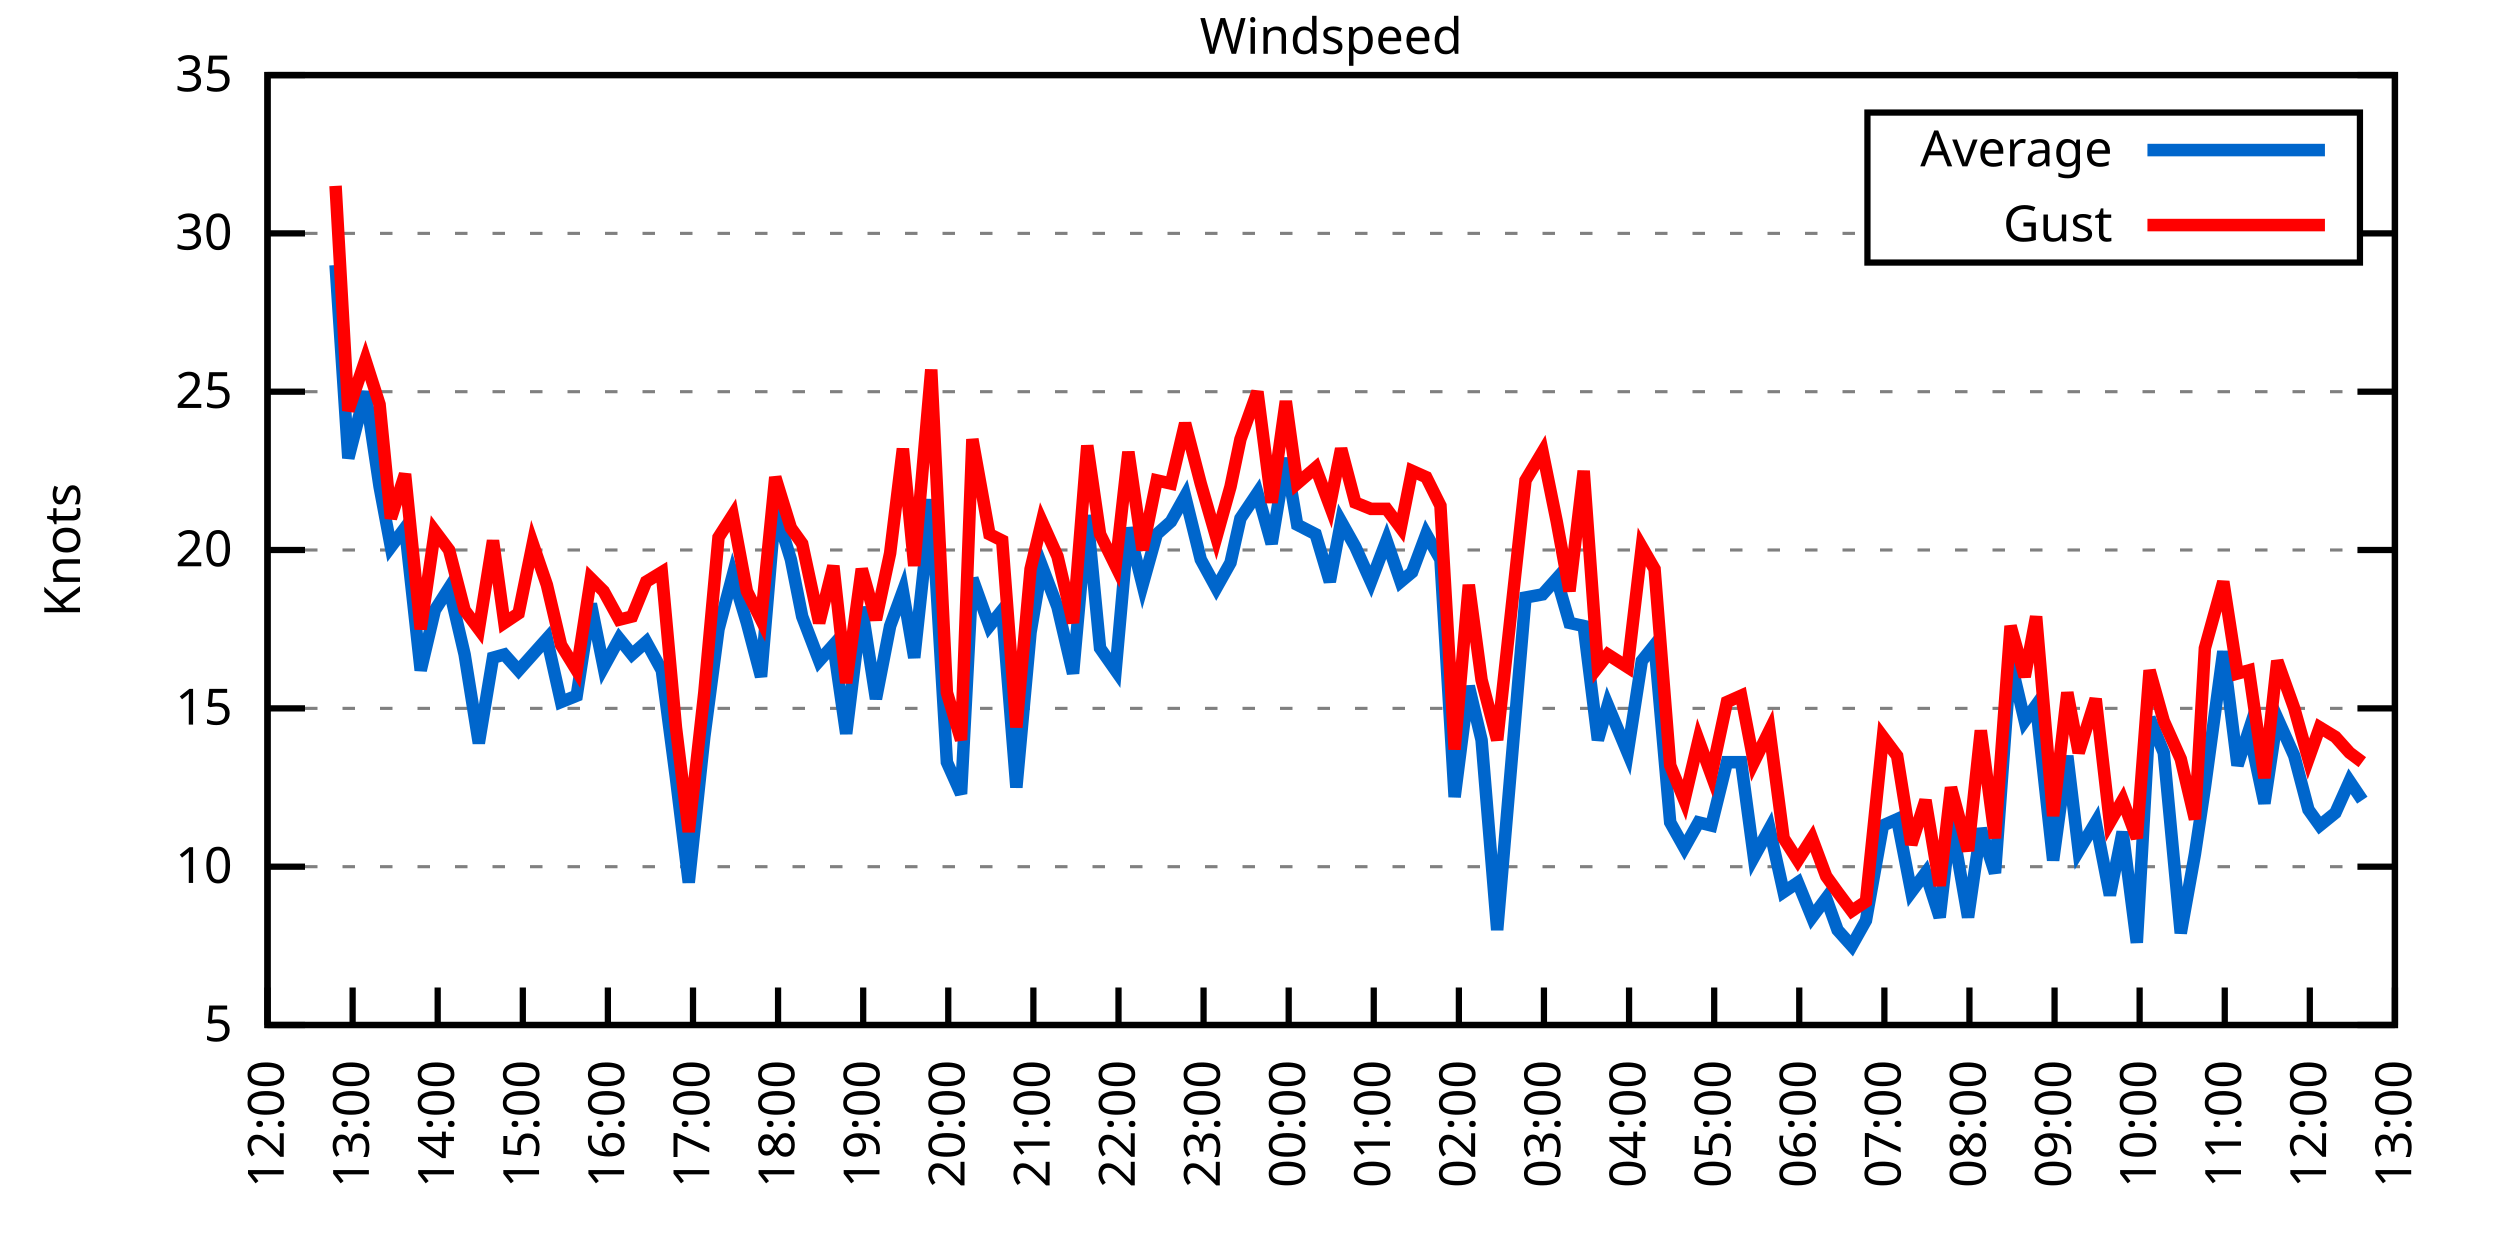
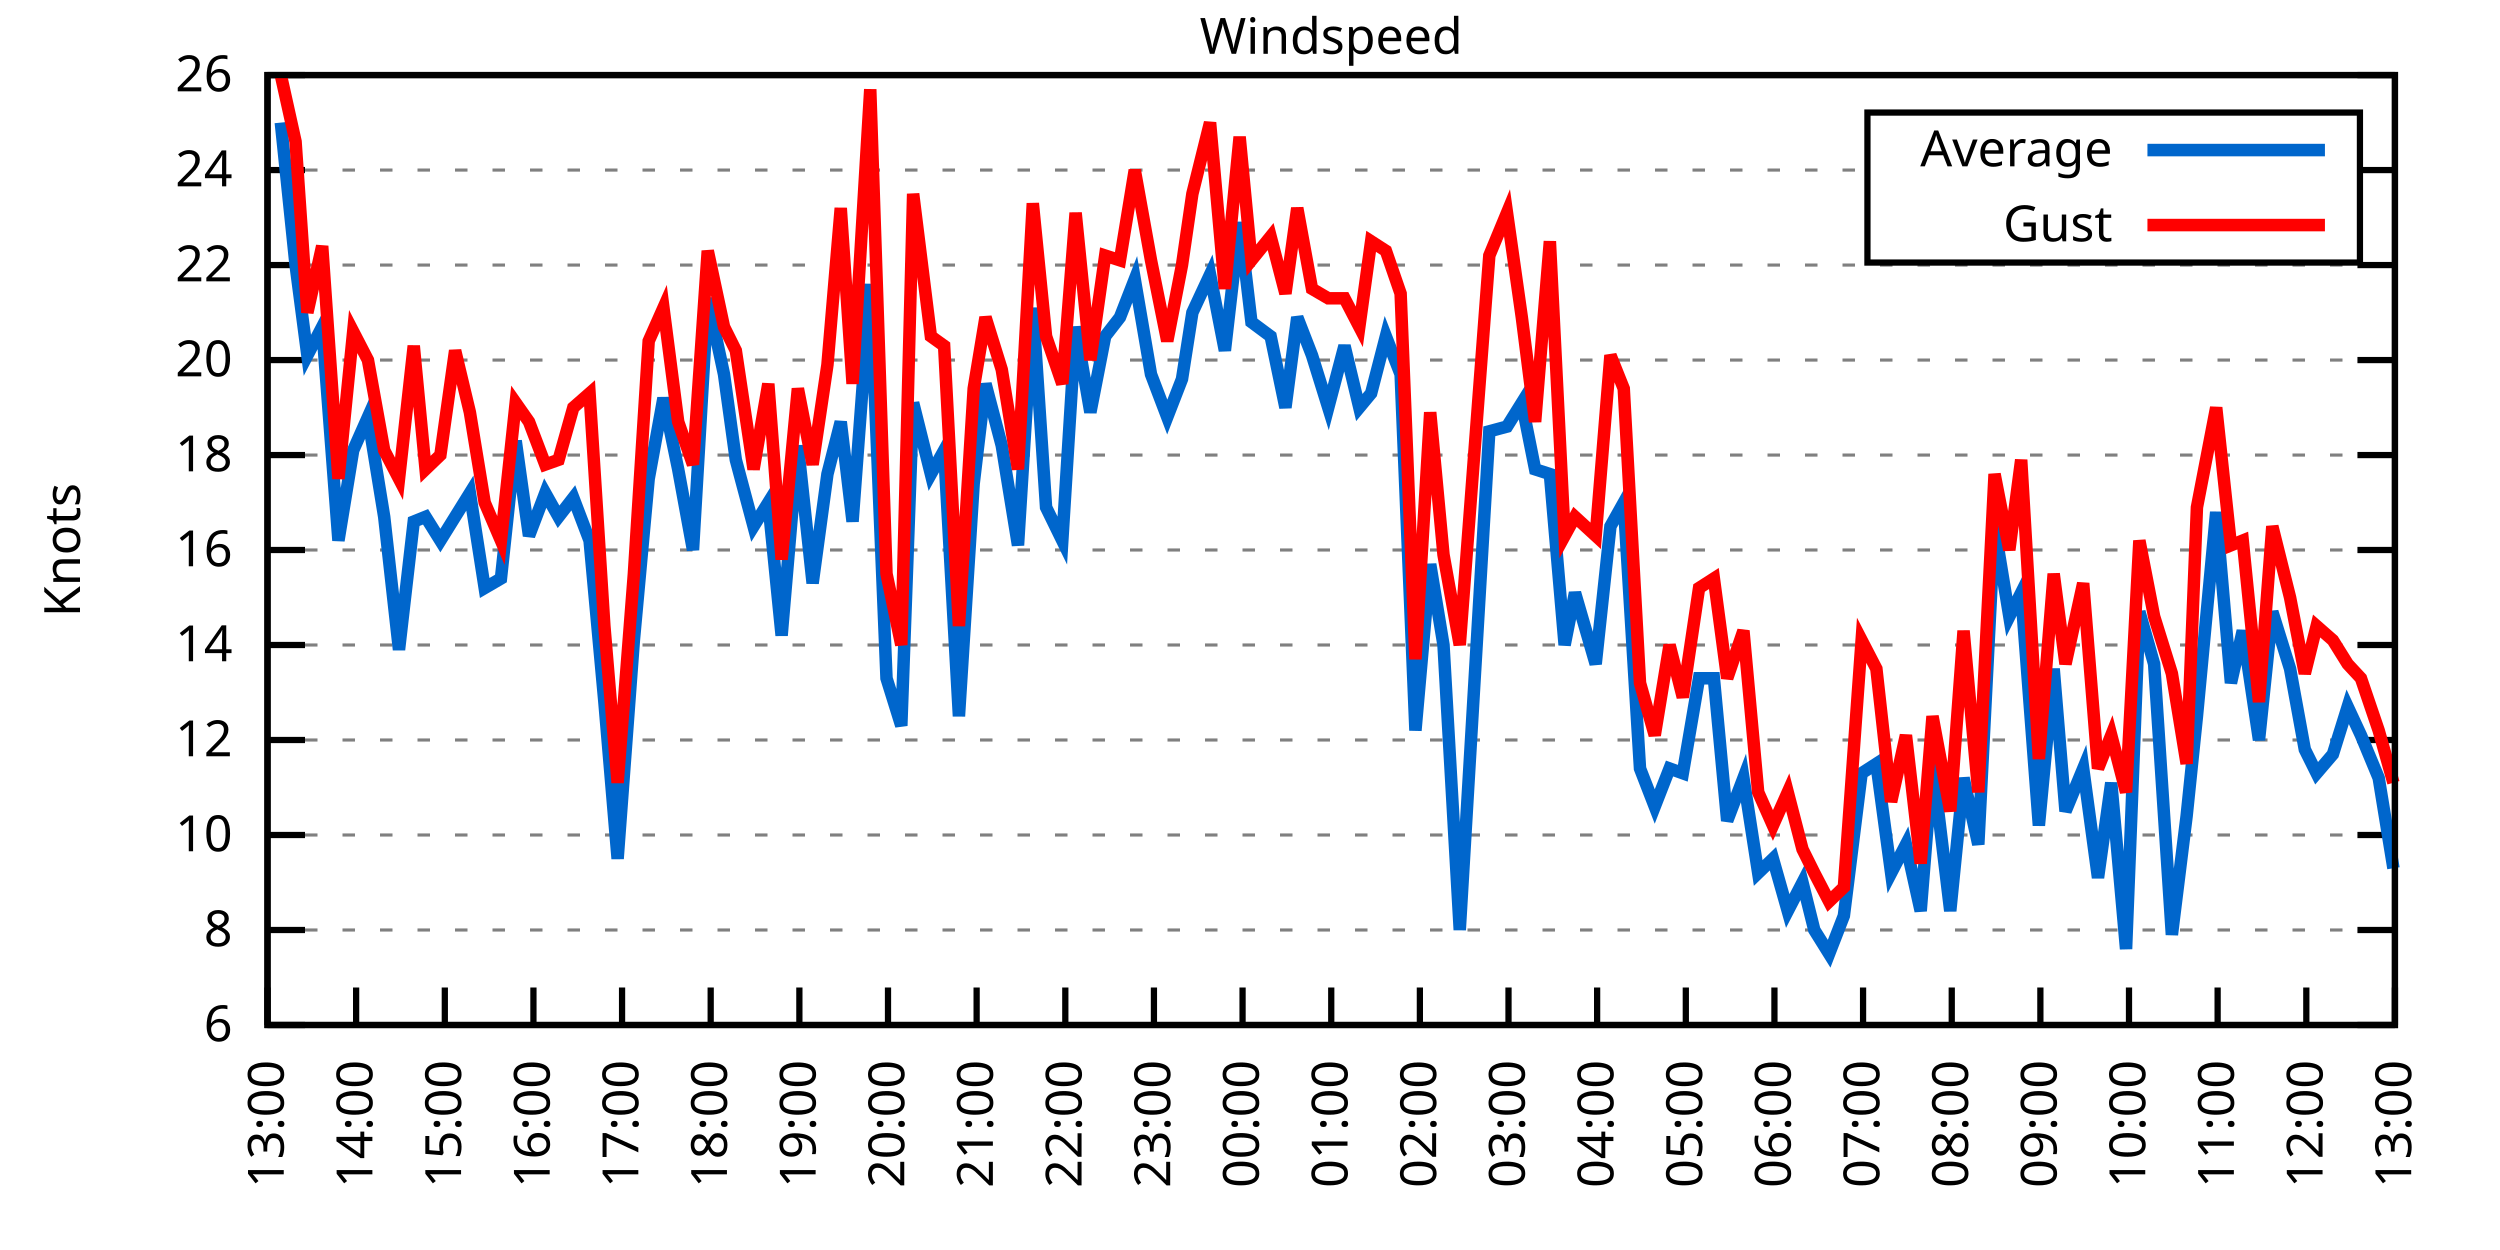
<svg xmlns="http://www.w3.org/2000/svg" xmlns:xlink="http://www.w3.org/1999/xlink" width="400" height="200" viewBox="0 0 400 200">
  <g id="gnuplot_canvas">
    <rect x="0" y="0" width="400" height="200" fill="none" />
    <defs>
      <circle id="gpDot" r="0.5" stroke-width="0.5" stroke="currentColor" />
      <path id="gpPt0" stroke-width="0.333" stroke="currentColor" d="M-1,0 h2 M0,-1 v2" />
      <path id="gpPt1" stroke-width="0.333" stroke="currentColor" d="M-1,-1 L1,1 M1,-1 L-1,1" />
      <path id="gpPt2" stroke-width="0.333" stroke="currentColor" d="M-1,0 L1,0 M0,-1 L0,1 M-1,-1 L1,1 M-1,1 L1,-1" />
      <rect id="gpPt3" stroke-width="0.333" stroke="currentColor" x="-1" y="-1" width="2" height="2" />
      <rect id="gpPt4" stroke-width="0.333" stroke="currentColor" fill="currentColor" x="-1" y="-1" width="2" height="2" />
      <circle id="gpPt5" stroke-width="0.333" stroke="currentColor" cx="0" cy="0" r="1" />
      <use xlink:href="#gpPt5" id="gpPt6" fill="currentColor" stroke="none" />
      <path id="gpPt7" stroke-width="0.333" stroke="currentColor" d="M0,-1.33 L-1.33,0.67 L1.33,0.67 z" />
      <use xlink:href="#gpPt7" id="gpPt8" fill="currentColor" stroke="none" />
      <use xlink:href="#gpPt7" id="gpPt9" stroke="currentColor" transform="rotate(180)" />
      <use xlink:href="#gpPt9" id="gpPt10" fill="currentColor" stroke="none" />
      <use xlink:href="#gpPt3" id="gpPt11" stroke="currentColor" transform="rotate(45)" />
      <use xlink:href="#gpPt11" id="gpPt12" fill="currentColor" stroke="none" />
      <path id="gpPt13" stroke-width="0.333" stroke="currentColor" d="M0,1.330 L1.265,0.411 L0.782,-1.067 L-0.782,-1.076 L-1.265,0.411 z" />
      <use xlink:href="#gpPt13" id="gpPt14" fill="currentColor" stroke="none" />
      <filter id="textbox" filterUnits="objectBoundingBox" x="0" y="0" height="1" width="1">
        <feFlood flood-color="white" flood-opacity="1" result="bgnd" />
        <feComposite in="SourceGraphic" in2="bgnd" operator="atop" />
      </filter>
      <filter id="greybox" filterUnits="objectBoundingBox" x="0" y="0" height="1" width="1">
        <feFlood flood-color="lightgrey" flood-opacity="1" result="grey" />
        <feComposite in="SourceGraphic" in2="grey" operator="atop" />
      </filter>
    </defs>
    <g fill="none" color="white" stroke="currentColor" stroke-width="1.00" stroke-linecap="butt" stroke-linejoin="miter">
</g>
    <g fill="none" color="black" stroke="currentColor" stroke-width="1.00" stroke-linecap="butt" stroke-linejoin="miter">
      <g stroke="none" shape-rendering="crispEdges">
        <polygon fill="rgb(255, 255, 255)" points="42.80,164.00 383.18,164.00 383.18,12.02 42.80,12.02 " />
      </g>
    </g>
    <g fill="none" color="black" stroke="currentColor" stroke-width="1.00" stroke-linecap="butt" stroke-linejoin="miter">
</g>
    <g fill="none" color="black" stroke="black" stroke-width="0.50" stroke-linecap="butt" stroke-linejoin="miter">
</g>
    <g fill="none" color="gray" stroke="currentColor" stroke-width="0.50" stroke-linecap="butt" stroke-linejoin="miter">
      <path stroke="gray" stroke-dasharray="2,4" class="gridline" d="M42.80,164.00 L383.19,164.00  " />
    </g>
    <g fill="none" color="gray" stroke="gray" stroke-width="1.00" stroke-linecap="butt" stroke-linejoin="miter">
</g>
    <g fill="none" color="black" stroke="currentColor" stroke-width="1.00" stroke-linecap="butt" stroke-linejoin="miter">
      <path stroke="black" d="M42.80,164.00 L48.80,164.00 M383.19,164.00 L377.19,164.00  " />
      <g transform="translate(37.20,166.60)" stroke="none" fill="black" font-family="Sans" font-size="8.00" text-anchor="end">
        <text>
-           <tspan font-family="Sans"> 5</tspan>
-         </text>
-       </g>
-     </g>
-     <g fill="none" color="black" stroke="currentColor" stroke-width="1.00" stroke-linecap="butt" stroke-linejoin="miter">
- </g>
-     <g fill="none" color="black" stroke="black" stroke-width="0.50" stroke-linecap="butt" stroke-linejoin="miter">
- </g>
-     <g fill="none" color="gray" stroke="currentColor" stroke-width="0.50" stroke-linecap="butt" stroke-linejoin="miter">
-       <path stroke="gray" stroke-dasharray="2,4" class="gridline" d="M42.80,138.67 L383.19,138.67  " />
-     </g>
-     <g fill="none" color="gray" stroke="gray" stroke-width="1.00" stroke-linecap="butt" stroke-linejoin="miter">
- </g>
-     <g fill="none" color="black" stroke="currentColor" stroke-width="1.00" stroke-linecap="butt" stroke-linejoin="miter">
-       <path stroke="black" d="M42.80,138.67 L48.80,138.67 M383.19,138.67 L377.19,138.67  " />
-       <g transform="translate(37.20,141.27)" stroke="none" fill="black" font-family="Sans" font-size="8.00" text-anchor="end">
+           <tspan font-family="Sans"> 6</tspan>
+         </text>
+       </g>
+     </g>
+     <g fill="none" color="black" stroke="currentColor" stroke-width="1.00" stroke-linecap="butt" stroke-linejoin="miter">
+ </g>
+     <g fill="none" color="black" stroke="black" stroke-width="0.50" stroke-linecap="butt" stroke-linejoin="miter">
+ </g>
+     <g fill="none" color="gray" stroke="currentColor" stroke-width="0.50" stroke-linecap="butt" stroke-linejoin="miter">
+       <path stroke="gray" stroke-dasharray="2,4" class="gridline" d="M42.80,148.80 L383.19,148.80  " />
+     </g>
+     <g fill="none" color="gray" stroke="gray" stroke-width="1.00" stroke-linecap="butt" stroke-linejoin="miter">
+ </g>
+     <g fill="none" color="black" stroke="currentColor" stroke-width="1.00" stroke-linecap="butt" stroke-linejoin="miter">
+       <path stroke="black" d="M42.80,148.80 L48.80,148.80 M383.19,148.80 L377.19,148.80  " />
+       <g transform="translate(37.20,151.40)" stroke="none" fill="black" font-family="Sans" font-size="8.00" text-anchor="end">
+         <text>
+           <tspan font-family="Sans"> 8</tspan>
+         </text>
+       </g>
+     </g>
+     <g fill="none" color="black" stroke="currentColor" stroke-width="1.00" stroke-linecap="butt" stroke-linejoin="miter">
+ </g>
+     <g fill="none" color="black" stroke="black" stroke-width="0.50" stroke-linecap="butt" stroke-linejoin="miter">
+ </g>
+     <g fill="none" color="gray" stroke="currentColor" stroke-width="0.50" stroke-linecap="butt" stroke-linejoin="miter">
+       <path stroke="gray" stroke-dasharray="2,4" class="gridline" d="M42.80,133.60 L383.19,133.60  " />
+     </g>
+     <g fill="none" color="gray" stroke="gray" stroke-width="1.00" stroke-linecap="butt" stroke-linejoin="miter">
+ </g>
+     <g fill="none" color="black" stroke="currentColor" stroke-width="1.00" stroke-linecap="butt" stroke-linejoin="miter">
+       <path stroke="black" d="M42.80,133.60 L48.80,133.60 M383.19,133.60 L377.19,133.60  " />
+       <g transform="translate(37.20,136.20)" stroke="none" fill="black" font-family="Sans" font-size="8.00" text-anchor="end">
        <text>
          <tspan font-family="Sans"> 10</tspan>
        </text>
      </g>
    </g>
    <g fill="none" color="black" stroke="currentColor" stroke-width="1.00" stroke-linecap="butt" stroke-linejoin="miter">
</g>
    <g fill="none" color="black" stroke="black" stroke-width="0.50" stroke-linecap="butt" stroke-linejoin="miter">
</g>
    <g fill="none" color="gray" stroke="currentColor" stroke-width="0.50" stroke-linecap="butt" stroke-linejoin="miter">
-       <path stroke="gray" stroke-dasharray="2,4" class="gridline" d="M42.80,113.34 L383.19,113.34  " />
-     </g>
-     <g fill="none" color="gray" stroke="gray" stroke-width="1.00" stroke-linecap="butt" stroke-linejoin="miter">
- </g>
-     <g fill="none" color="black" stroke="currentColor" stroke-width="1.00" stroke-linecap="butt" stroke-linejoin="miter">
-       <path stroke="black" d="M42.80,113.34 L48.80,113.34 M383.19,113.34 L377.19,113.34  " />
-       <g transform="translate(37.20,115.94)" stroke="none" fill="black" font-family="Sans" font-size="8.00" text-anchor="end">
-         <text>
-           <tspan font-family="Sans"> 15</tspan>
+       <path stroke="gray" stroke-dasharray="2,4" class="gridline" d="M42.80,118.40 L383.19,118.40  " />
+     </g>
+     <g fill="none" color="gray" stroke="gray" stroke-width="1.00" stroke-linecap="butt" stroke-linejoin="miter">
+ </g>
+     <g fill="none" color="black" stroke="currentColor" stroke-width="1.00" stroke-linecap="butt" stroke-linejoin="miter">
+       <path stroke="black" d="M42.80,118.40 L48.80,118.40 M383.19,118.40 L377.19,118.40  " />
+       <g transform="translate(37.20,121.00)" stroke="none" fill="black" font-family="Sans" font-size="8.00" text-anchor="end">
+         <text>
+           <tspan font-family="Sans"> 12</tspan>
+         </text>
+       </g>
+     </g>
+     <g fill="none" color="black" stroke="currentColor" stroke-width="1.00" stroke-linecap="butt" stroke-linejoin="miter">
+ </g>
+     <g fill="none" color="black" stroke="black" stroke-width="0.50" stroke-linecap="butt" stroke-linejoin="miter">
+ </g>
+     <g fill="none" color="gray" stroke="currentColor" stroke-width="0.50" stroke-linecap="butt" stroke-linejoin="miter">
+       <path stroke="gray" stroke-dasharray="2,4" class="gridline" d="M42.80,103.20 L383.19,103.20  " />
+     </g>
+     <g fill="none" color="gray" stroke="gray" stroke-width="1.00" stroke-linecap="butt" stroke-linejoin="miter">
+ </g>
+     <g fill="none" color="black" stroke="currentColor" stroke-width="1.00" stroke-linecap="butt" stroke-linejoin="miter">
+       <path stroke="black" d="M42.80,103.20 L48.80,103.20 M383.19,103.20 L377.19,103.20  " />
+       <g transform="translate(37.20,105.80)" stroke="none" fill="black" font-family="Sans" font-size="8.00" text-anchor="end">
+         <text>
+           <tspan font-family="Sans"> 14</tspan>
        </text>
      </g>
    </g>
    <g fill="none" color="black" stroke="currentColor" stroke-width="1.00" stroke-linecap="butt" stroke-linejoin="miter">
</g>
    <g fill="none" color="black" stroke="black" stroke-width="0.50" stroke-linecap="butt" stroke-linejoin="miter">
</g>
    <g fill="none" color="gray" stroke="currentColor" stroke-width="0.50" stroke-linecap="butt" stroke-linejoin="miter">
      <path stroke="gray" stroke-dasharray="2,4" class="gridline" d="M42.80,88.00 L383.19,88.00  " />
    </g>
    <g fill="none" color="gray" stroke="gray" stroke-width="1.00" stroke-linecap="butt" stroke-linejoin="miter">
</g>
    <g fill="none" color="black" stroke="currentColor" stroke-width="1.00" stroke-linecap="butt" stroke-linejoin="miter">
      <path stroke="black" d="M42.80,88.00 L48.80,88.00 M383.19,88.00 L377.19,88.00  " />
      <g transform="translate(37.20,90.60)" stroke="none" fill="black" font-family="Sans" font-size="8.00" text-anchor="end">
        <text>
+           <tspan font-family="Sans"> 16</tspan>
+         </text>
+       </g>
+     </g>
+     <g fill="none" color="black" stroke="currentColor" stroke-width="1.00" stroke-linecap="butt" stroke-linejoin="miter">
+ </g>
+     <g fill="none" color="black" stroke="black" stroke-width="0.50" stroke-linecap="butt" stroke-linejoin="miter">
+ </g>
+     <g fill="none" color="gray" stroke="currentColor" stroke-width="0.50" stroke-linecap="butt" stroke-linejoin="miter">
+       <path stroke="gray" stroke-dasharray="2,4" class="gridline" d="M42.80,72.81 L383.19,72.81  " />
+     </g>
+     <g fill="none" color="gray" stroke="gray" stroke-width="1.00" stroke-linecap="butt" stroke-linejoin="miter">
+ </g>
+     <g fill="none" color="black" stroke="currentColor" stroke-width="1.00" stroke-linecap="butt" stroke-linejoin="miter">
+       <path stroke="black" d="M42.80,72.81 L48.80,72.81 M383.19,72.81 L377.19,72.81  " />
+       <g transform="translate(37.20,75.41)" stroke="none" fill="black" font-family="Sans" font-size="8.00" text-anchor="end">
+         <text>
+           <tspan font-family="Sans"> 18</tspan>
+         </text>
+       </g>
+     </g>
+     <g fill="none" color="black" stroke="currentColor" stroke-width="1.00" stroke-linecap="butt" stroke-linejoin="miter">
+ </g>
+     <g fill="none" color="black" stroke="black" stroke-width="0.50" stroke-linecap="butt" stroke-linejoin="miter">
+ </g>
+     <g fill="none" color="gray" stroke="currentColor" stroke-width="0.50" stroke-linecap="butt" stroke-linejoin="miter">
+       <path stroke="gray" stroke-dasharray="2,4" class="gridline" d="M42.80,57.61 L383.19,57.61  " />
+     </g>
+     <g fill="none" color="gray" stroke="gray" stroke-width="1.00" stroke-linecap="butt" stroke-linejoin="miter">
+ </g>
+     <g fill="none" color="black" stroke="currentColor" stroke-width="1.00" stroke-linecap="butt" stroke-linejoin="miter">
+       <path stroke="black" d="M42.80,57.61 L48.80,57.61 M383.19,57.61 L377.19,57.61  " />
+       <g transform="translate(37.20,60.21)" stroke="none" fill="black" font-family="Sans" font-size="8.00" text-anchor="end">
+         <text>
          <tspan font-family="Sans"> 20</tspan>
        </text>
      </g>
    </g>
    <g fill="none" color="black" stroke="currentColor" stroke-width="1.00" stroke-linecap="butt" stroke-linejoin="miter">
</g>
    <g fill="none" color="black" stroke="black" stroke-width="0.50" stroke-linecap="butt" stroke-linejoin="miter">
</g>
    <g fill="none" color="gray" stroke="currentColor" stroke-width="0.50" stroke-linecap="butt" stroke-linejoin="miter">
-       <path stroke="gray" stroke-dasharray="2,4" class="gridline" d="M42.80,62.67 L383.19,62.67  " />
-     </g>
-     <g fill="none" color="gray" stroke="gray" stroke-width="1.00" stroke-linecap="butt" stroke-linejoin="miter">
- </g>
-     <g fill="none" color="black" stroke="currentColor" stroke-width="1.00" stroke-linecap="butt" stroke-linejoin="miter">
-       <path stroke="black" d="M42.80,62.67 L48.80,62.67 M383.19,62.67 L377.19,62.67  " />
-       <g transform="translate(37.20,65.27)" stroke="none" fill="black" font-family="Sans" font-size="8.00" text-anchor="end">
-         <text>
-           <tspan font-family="Sans"> 25</tspan>
-         </text>
-       </g>
-     </g>
-     <g fill="none" color="black" stroke="currentColor" stroke-width="1.00" stroke-linecap="butt" stroke-linejoin="miter">
- </g>
-     <g fill="none" color="black" stroke="black" stroke-width="0.50" stroke-linecap="butt" stroke-linejoin="miter">
- </g>
-     <g fill="none" color="gray" stroke="currentColor" stroke-width="0.50" stroke-linecap="butt" stroke-linejoin="miter">
-       <path stroke="gray" stroke-dasharray="2,4" class="gridline" d="M42.80,37.34 L298.79,37.34 M377.59,37.34 L383.19,37.34  " />
-     </g>
-     <g fill="none" color="gray" stroke="gray" stroke-width="1.00" stroke-linecap="butt" stroke-linejoin="miter">
- </g>
-     <g fill="none" color="black" stroke="currentColor" stroke-width="1.00" stroke-linecap="butt" stroke-linejoin="miter">
-       <path stroke="black" d="M42.80,37.34 L48.80,37.34 M383.19,37.34 L377.19,37.34  " />
-       <g transform="translate(37.20,39.94)" stroke="none" fill="black" font-family="Sans" font-size="8.00" text-anchor="end">
-         <text>
-           <tspan font-family="Sans"> 30</tspan>
+       <path stroke="gray" stroke-dasharray="2,4" class="gridline" d="M42.80,42.41 L383.19,42.41  " />
+     </g>
+     <g fill="none" color="gray" stroke="gray" stroke-width="1.00" stroke-linecap="butt" stroke-linejoin="miter">
+ </g>
+     <g fill="none" color="black" stroke="currentColor" stroke-width="1.00" stroke-linecap="butt" stroke-linejoin="miter">
+       <path stroke="black" d="M42.80,42.41 L48.80,42.41 M383.19,42.41 L377.19,42.41  " />
+       <g transform="translate(37.20,45.01)" stroke="none" fill="black" font-family="Sans" font-size="8.00" text-anchor="end">
+         <text>
+           <tspan font-family="Sans"> 22</tspan>
+         </text>
+       </g>
+     </g>
+     <g fill="none" color="black" stroke="currentColor" stroke-width="1.00" stroke-linecap="butt" stroke-linejoin="miter">
+ </g>
+     <g fill="none" color="black" stroke="black" stroke-width="0.50" stroke-linecap="butt" stroke-linejoin="miter">
+ </g>
+     <g fill="none" color="gray" stroke="currentColor" stroke-width="0.50" stroke-linecap="butt" stroke-linejoin="miter">
+       <path stroke="gray" stroke-dasharray="2,4" class="gridline" d="M42.80,27.21 L298.79,27.21 M377.59,27.21 L383.19,27.21  " />
+     </g>
+     <g fill="none" color="gray" stroke="gray" stroke-width="1.00" stroke-linecap="butt" stroke-linejoin="miter">
+ </g>
+     <g fill="none" color="black" stroke="currentColor" stroke-width="1.00" stroke-linecap="butt" stroke-linejoin="miter">
+       <path stroke="black" d="M42.80,27.21 L48.80,27.21 M383.19,27.21 L377.19,27.21  " />
+       <g transform="translate(37.20,29.81)" stroke="none" fill="black" font-family="Sans" font-size="8.00" text-anchor="end">
+         <text>
+           <tspan font-family="Sans"> 24</tspan>
        </text>
      </g>
    </g>
    <g fill="none" color="black" stroke="currentColor" stroke-width="1.00" stroke-linecap="butt" stroke-linejoin="miter">
</g>
    <g fill="none" color="black" stroke="black" stroke-width="0.50" stroke-linecap="butt" stroke-linejoin="miter">
</g>
    <g fill="none" color="gray" stroke="currentColor" stroke-width="0.50" stroke-linecap="butt" stroke-linejoin="miter">
      <path stroke="gray" stroke-dasharray="2,4" class="gridline" d="M42.80,12.01 L383.19,12.01  " />
    </g>
    <g fill="none" color="gray" stroke="gray" stroke-width="1.00" stroke-linecap="butt" stroke-linejoin="miter">
</g>
    <g fill="none" color="black" stroke="currentColor" stroke-width="1.00" stroke-linecap="butt" stroke-linejoin="miter">
      <path stroke="black" d="M42.80,12.01 L48.80,12.01 M383.19,12.01 L377.19,12.01  " />
      <g transform="translate(37.20,14.61)" stroke="none" fill="black" font-family="Sans" font-size="8.00" text-anchor="end">
        <text>
-           <tspan font-family="Sans"> 35</tspan>
+           <tspan font-family="Sans"> 26</tspan>
        </text>
      </g>
    </g>
    <g fill="none" color="black" stroke="currentColor" stroke-width="1.00" stroke-linecap="butt" stroke-linejoin="miter">
      <path stroke="black" d="M42.80,164.00 L42.80,158.00  " />
      <g transform="translate(45.40,169.60) rotate(270.00)" stroke="none" fill="black" font-family="Sans" font-size="8.00" text-anchor="end">
        <text>
-           <tspan font-family="Sans">12:00</tspan>
-         </text>
-       </g>
-     </g>
-     <g fill="none" color="black" stroke="currentColor" stroke-width="1.00" stroke-linecap="butt" stroke-linejoin="miter">
-       <path stroke="black" d="M56.42,164.00 L56.42,158.00  " />
-       <g transform="translate(59.02,169.60) rotate(270.00)" stroke="none" fill="black" font-family="Sans" font-size="8.00" text-anchor="end">
-         <text>
          <tspan font-family="Sans">13:00</tspan>
        </text>
      </g>
    </g>
    <g fill="none" color="black" stroke="currentColor" stroke-width="1.00" stroke-linecap="butt" stroke-linejoin="miter">
-       <path stroke="black" d="M70.03,164.00 L70.03,158.00  " />
-       <g transform="translate(72.63,169.60) rotate(270.00)" stroke="none" fill="black" font-family="Sans" font-size="8.00" text-anchor="end">
+       <path stroke="black" d="M56.98,164.00 L56.98,158.00  " />
+       <g transform="translate(59.58,169.60) rotate(270.00)" stroke="none" fill="black" font-family="Sans" font-size="8.00" text-anchor="end">
        <text>
          <tspan font-family="Sans">14:00</tspan>
        </text>
      </g>
    </g>
    <g fill="none" color="black" stroke="currentColor" stroke-width="1.00" stroke-linecap="butt" stroke-linejoin="miter">
-       <path stroke="black" d="M83.65,164.00 L83.65,158.00  " />
-       <g transform="translate(86.25,169.60) rotate(270.00)" stroke="none" fill="black" font-family="Sans" font-size="8.00" text-anchor="end">
+       <path stroke="black" d="M71.17,164.00 L71.17,158.00  " />
+       <g transform="translate(73.77,169.60) rotate(270.00)" stroke="none" fill="black" font-family="Sans" font-size="8.00" text-anchor="end">
        <text>
          <tspan font-family="Sans">15:00</tspan>
        </text>
      </g>
    </g>
    <g fill="none" color="black" stroke="currentColor" stroke-width="1.00" stroke-linecap="butt" stroke-linejoin="miter">
-       <path stroke="black" d="M97.26,164.00 L97.26,158.00  " />
-       <g transform="translate(99.86,169.60) rotate(270.00)" stroke="none" fill="black" font-family="Sans" font-size="8.00" text-anchor="end">
+       <path stroke="black" d="M85.35,164.00 L85.35,158.00  " />
+       <g transform="translate(87.95,169.60) rotate(270.00)" stroke="none" fill="black" font-family="Sans" font-size="8.00" text-anchor="end">
        <text>
          <tspan font-family="Sans">16:00</tspan>
        </text>
      </g>
    </g>
    <g fill="none" color="black" stroke="currentColor" stroke-width="1.00" stroke-linecap="butt" stroke-linejoin="miter">
-       <path stroke="black" d="M110.88,164.00 L110.88,158.00  " />
-       <g transform="translate(113.48,169.60) rotate(270.00)" stroke="none" fill="black" font-family="Sans" font-size="8.00" text-anchor="end">
+       <path stroke="black" d="M99.53,164.00 L99.53,158.00  " />
+       <g transform="translate(102.13,169.60) rotate(270.00)" stroke="none" fill="black" font-family="Sans" font-size="8.00" text-anchor="end">
        <text>
          <tspan font-family="Sans">17:00</tspan>
        </text>
      </g>
    </g>
    <g fill="none" color="black" stroke="currentColor" stroke-width="1.00" stroke-linecap="butt" stroke-linejoin="miter">
-       <path stroke="black" d="M124.49,164.00 L124.49,158.00  " />
-       <g transform="translate(127.09,169.60) rotate(270.00)" stroke="none" fill="black" font-family="Sans" font-size="8.00" text-anchor="end">
+       <path stroke="black" d="M113.71,164.00 L113.71,158.00  " />
+       <g transform="translate(116.31,169.60) rotate(270.00)" stroke="none" fill="black" font-family="Sans" font-size="8.00" text-anchor="end">
        <text>
          <tspan font-family="Sans">18:00</tspan>
        </text>
      </g>
    </g>
    <g fill="none" color="black" stroke="currentColor" stroke-width="1.00" stroke-linecap="butt" stroke-linejoin="miter">
-       <path stroke="black" d="M138.11,164.00 L138.11,158.00  " />
-       <g transform="translate(140.71,169.60) rotate(270.00)" stroke="none" fill="black" font-family="Sans" font-size="8.00" text-anchor="end">
+       <path stroke="black" d="M127.90,164.00 L127.90,158.00  " />
+       <g transform="translate(130.50,169.60) rotate(270.00)" stroke="none" fill="black" font-family="Sans" font-size="8.00" text-anchor="end">
        <text>
          <tspan font-family="Sans">19:00</tspan>
        </text>
      </g>
    </g>
    <g fill="none" color="black" stroke="currentColor" stroke-width="1.00" stroke-linecap="butt" stroke-linejoin="miter">
-       <path stroke="black" d="M151.72,164.00 L151.72,158.00  " />
-       <g transform="translate(154.32,169.60) rotate(270.00)" stroke="none" fill="black" font-family="Sans" font-size="8.00" text-anchor="end">
+       <path stroke="black" d="M142.08,164.00 L142.08,158.00  " />
+       <g transform="translate(144.68,169.60) rotate(270.00)" stroke="none" fill="black" font-family="Sans" font-size="8.00" text-anchor="end">
        <text>
          <tspan font-family="Sans">20:00</tspan>
        </text>
      </g>
    </g>
    <g fill="none" color="black" stroke="currentColor" stroke-width="1.00" stroke-linecap="butt" stroke-linejoin="miter">
-       <path stroke="black" d="M165.34,164.00 L165.34,158.00  " />
-       <g transform="translate(167.94,169.60) rotate(270.00)" stroke="none" fill="black" font-family="Sans" font-size="8.00" text-anchor="end">
+       <path stroke="black" d="M156.26,164.00 L156.26,158.00  " />
+       <g transform="translate(158.86,169.60) rotate(270.00)" stroke="none" fill="black" font-family="Sans" font-size="8.00" text-anchor="end">
        <text>
          <tspan font-family="Sans">21:00</tspan>
        </text>
      </g>
    </g>
    <g fill="none" color="black" stroke="currentColor" stroke-width="1.00" stroke-linecap="butt" stroke-linejoin="miter">
-       <path stroke="black" d="M178.96,164.00 L178.96,158.00  " />
-       <g transform="translate(181.56,169.60) rotate(270.00)" stroke="none" fill="black" font-family="Sans" font-size="8.00" text-anchor="end">
+       <path stroke="black" d="M170.45,164.00 L170.45,158.00  " />
+       <g transform="translate(173.05,169.60) rotate(270.00)" stroke="none" fill="black" font-family="Sans" font-size="8.00" text-anchor="end">
        <text>
          <tspan font-family="Sans">22:00</tspan>
        </text>
      </g>
    </g>
    <g fill="none" color="black" stroke="currentColor" stroke-width="1.00" stroke-linecap="butt" stroke-linejoin="miter">
-       <path stroke="black" d="M192.57,164.00 L192.57,158.00  " />
-       <g transform="translate(195.17,169.60) rotate(270.00)" stroke="none" fill="black" font-family="Sans" font-size="8.00" text-anchor="end">
+       <path stroke="black" d="M184.63,164.00 L184.63,158.00  " />
+       <g transform="translate(187.23,169.60) rotate(270.00)" stroke="none" fill="black" font-family="Sans" font-size="8.00" text-anchor="end">
        <text>
          <tspan font-family="Sans">23:00</tspan>
        </text>
      </g>
    </g>
    <g fill="none" color="black" stroke="currentColor" stroke-width="1.00" stroke-linecap="butt" stroke-linejoin="miter">
-       <path stroke="black" d="M206.19,164.00 L206.19,158.00  " />
-       <g transform="translate(208.79,169.60) rotate(270.00)" stroke="none" fill="black" font-family="Sans" font-size="8.00" text-anchor="end">
+       <path stroke="black" d="M198.81,164.00 L198.81,158.00  " />
+       <g transform="translate(201.41,169.60) rotate(270.00)" stroke="none" fill="black" font-family="Sans" font-size="8.00" text-anchor="end">
        <text>
          <tspan font-family="Sans">00:00</tspan>
        </text>
      </g>
    </g>
    <g fill="none" color="black" stroke="currentColor" stroke-width="1.00" stroke-linecap="butt" stroke-linejoin="miter">
-       <path stroke="black" d="M219.80,164.00 L219.80,158.00  " />
-       <g transform="translate(222.40,169.60) rotate(270.00)" stroke="none" fill="black" font-family="Sans" font-size="8.00" text-anchor="end">
+       <path stroke="black" d="M213.00,164.00 L213.00,158.00  " />
+       <g transform="translate(215.60,169.60) rotate(270.00)" stroke="none" fill="black" font-family="Sans" font-size="8.00" text-anchor="end">
        <text>
          <tspan font-family="Sans">01:00</tspan>
        </text>
      </g>
    </g>
    <g fill="none" color="black" stroke="currentColor" stroke-width="1.00" stroke-linecap="butt" stroke-linejoin="miter">
-       <path stroke="black" d="M233.42,164.00 L233.42,158.00  " />
-       <g transform="translate(236.02,169.60) rotate(270.00)" stroke="none" fill="black" font-family="Sans" font-size="8.00" text-anchor="end">
+       <path stroke="black" d="M227.18,164.00 L227.18,158.00  " />
+       <g transform="translate(229.78,169.60) rotate(270.00)" stroke="none" fill="black" font-family="Sans" font-size="8.00" text-anchor="end">
        <text>
          <tspan font-family="Sans">02:00</tspan>
        </text>
      </g>
    </g>
    <g fill="none" color="black" stroke="currentColor" stroke-width="1.00" stroke-linecap="butt" stroke-linejoin="miter">
-       <path stroke="black" d="M247.03,164.00 L247.03,158.00  " />
-       <g transform="translate(249.63,169.60) rotate(270.00)" stroke="none" fill="black" font-family="Sans" font-size="8.00" text-anchor="end">
+       <path stroke="black" d="M241.36,164.00 L241.36,158.00  " />
+       <g transform="translate(243.96,169.60) rotate(270.00)" stroke="none" fill="black" font-family="Sans" font-size="8.00" text-anchor="end">
        <text>
          <tspan font-family="Sans">03:00</tspan>
        </text>
      </g>
    </g>
    <g fill="none" color="black" stroke="currentColor" stroke-width="1.00" stroke-linecap="butt" stroke-linejoin="miter">
-       <path stroke="black" d="M260.65,164.00 L260.65,158.00  " />
-       <g transform="translate(263.25,169.60) rotate(270.00)" stroke="none" fill="black" font-family="Sans" font-size="8.00" text-anchor="end">
+       <path stroke="black" d="M255.54,164.00 L255.54,158.00  " />
+       <g transform="translate(258.14,169.60) rotate(270.00)" stroke="none" fill="black" font-family="Sans" font-size="8.00" text-anchor="end">
        <text>
          <tspan font-family="Sans">04:00</tspan>
        </text>
      </g>
    </g>
    <g fill="none" color="black" stroke="currentColor" stroke-width="1.00" stroke-linecap="butt" stroke-linejoin="miter">
-       <path stroke="black" d="M274.27,164.00 L274.27,158.00  " />
-       <g transform="translate(276.87,169.60) rotate(270.00)" stroke="none" fill="black" font-family="Sans" font-size="8.00" text-anchor="end">
+       <path stroke="black" d="M269.73,164.00 L269.73,158.00  " />
+       <g transform="translate(272.33,169.60) rotate(270.00)" stroke="none" fill="black" font-family="Sans" font-size="8.00" text-anchor="end">
        <text>
          <tspan font-family="Sans">05:00</tspan>
        </text>
      </g>
    </g>
    <g fill="none" color="black" stroke="currentColor" stroke-width="1.00" stroke-linecap="butt" stroke-linejoin="miter">
-       <path stroke="black" d="M287.88,164.00 L287.88,158.00  " />
-       <g transform="translate(290.48,169.60) rotate(270.00)" stroke="none" fill="black" font-family="Sans" font-size="8.00" text-anchor="end">
+       <path stroke="black" d="M283.91,164.00 L283.91,158.00  " />
+       <g transform="translate(286.51,169.60) rotate(270.00)" stroke="none" fill="black" font-family="Sans" font-size="8.00" text-anchor="end">
        <text>
          <tspan font-family="Sans">06:00</tspan>
        </text>
      </g>
    </g>
    <g fill="none" color="black" stroke="currentColor" stroke-width="1.00" stroke-linecap="butt" stroke-linejoin="miter">
-       <path stroke="black" d="M301.50,164.00 L301.50,158.00  " />
-       <g transform="translate(304.10,169.60) rotate(270.00)" stroke="none" fill="black" font-family="Sans" font-size="8.00" text-anchor="end">
+       <path stroke="black" d="M298.09,164.00 L298.09,158.00  " />
+       <g transform="translate(300.69,169.60) rotate(270.00)" stroke="none" fill="black" font-family="Sans" font-size="8.00" text-anchor="end">
        <text>
          <tspan font-family="Sans">07:00</tspan>
        </text>
      </g>
    </g>
    <g fill="none" color="black" stroke="currentColor" stroke-width="1.00" stroke-linecap="butt" stroke-linejoin="miter">
-       <path stroke="black" d="M315.11,164.00 L315.11,158.00  " />
-       <g transform="translate(317.71,169.60) rotate(270.00)" stroke="none" fill="black" font-family="Sans" font-size="8.00" text-anchor="end">
+       <path stroke="black" d="M312.28,164.00 L312.28,158.00  " />
+       <g transform="translate(314.88,169.60) rotate(270.00)" stroke="none" fill="black" font-family="Sans" font-size="8.00" text-anchor="end">
        <text>
          <tspan font-family="Sans">08:00</tspan>
        </text>
      </g>
    </g>
    <g fill="none" color="black" stroke="currentColor" stroke-width="1.00" stroke-linecap="butt" stroke-linejoin="miter">
-       <path stroke="black" d="M328.73,164.00 L328.73,158.00  " />
-       <g transform="translate(331.33,169.60) rotate(270.00)" stroke="none" fill="black" font-family="Sans" font-size="8.00" text-anchor="end">
+       <path stroke="black" d="M326.46,164.00 L326.46,158.00  " />
+       <g transform="translate(329.06,169.60) rotate(270.00)" stroke="none" fill="black" font-family="Sans" font-size="8.00" text-anchor="end">
        <text>
          <tspan font-family="Sans">09:00</tspan>
        </text>
      </g>
    </g>
    <g fill="none" color="black" stroke="currentColor" stroke-width="1.00" stroke-linecap="butt" stroke-linejoin="miter">
-       <path stroke="black" d="M342.34,164.00 L342.34,158.00  " />
-       <g transform="translate(344.94,169.60) rotate(270.00)" stroke="none" fill="black" font-family="Sans" font-size="8.00" text-anchor="end">
+       <path stroke="black" d="M340.64,164.00 L340.64,158.00  " />
+       <g transform="translate(343.24,169.60) rotate(270.00)" stroke="none" fill="black" font-family="Sans" font-size="8.00" text-anchor="end">
        <text>
          <tspan font-family="Sans">10:00</tspan>
        </text>
      </g>
    </g>
    <g fill="none" color="black" stroke="currentColor" stroke-width="1.00" stroke-linecap="butt" stroke-linejoin="miter">
-       <path stroke="black" d="M355.96,164.00 L355.96,158.00  " />
-       <g transform="translate(358.56,169.60) rotate(270.00)" stroke="none" fill="black" font-family="Sans" font-size="8.00" text-anchor="end">
+       <path stroke="black" d="M354.82,164.00 L354.82,158.00  " />
+       <g transform="translate(357.42,169.60) rotate(270.00)" stroke="none" fill="black" font-family="Sans" font-size="8.00" text-anchor="end">
        <text>
          <tspan font-family="Sans">11:00</tspan>
        </text>
      </g>
    </g>
    <g fill="none" color="black" stroke="currentColor" stroke-width="1.00" stroke-linecap="butt" stroke-linejoin="miter">
-       <path stroke="black" d="M369.57,164.00 L369.57,158.00  " />
-       <g transform="translate(372.17,169.60) rotate(270.00)" stroke="none" fill="black" font-family="Sans" font-size="8.00" text-anchor="end">
+       <path stroke="black" d="M369.01,164.00 L369.01,158.00  " />
+       <g transform="translate(371.61,169.60) rotate(270.00)" stroke="none" fill="black" font-family="Sans" font-size="8.00" text-anchor="end">
        <text>
          <tspan font-family="Sans">12:00</tspan>
        </text>
      </g>
    </g>
    <g fill="none" color="black" stroke="currentColor" stroke-width="1.00" stroke-linecap="butt" stroke-linejoin="miter">
      <path stroke="black" d="M383.19,164.00 L383.19,158.00  " />
      <g transform="translate(385.79,169.60) rotate(270.00)" stroke="none" fill="black" font-family="Sans" font-size="8.00" text-anchor="end">
        <text>
          <tspan font-family="Sans">13:00</tspan>
        </text>
      </g>
    </g>
    <g fill="none" color="black" stroke="currentColor" stroke-width="1.00" stroke-linecap="butt" stroke-linejoin="miter">
</g>
    <g fill="none" color="black" stroke="currentColor" stroke-width="1.00" stroke-linecap="butt" stroke-linejoin="miter">
      <path stroke="black" d="M42.80,12.01 L42.80,164.00 L383.19,164.00 L383.19,12.01 L42.80,12.01 Z  " />
    </g>
    <g fill="none" color="black" stroke="currentColor" stroke-width="1.00" stroke-linecap="butt" stroke-linejoin="miter">
</g>
    <g fill="none" color="black" stroke="currentColor" stroke-width="1.00" stroke-linecap="butt" stroke-linejoin="miter">
      <path stroke="black" d="M298.79,42.01 L298.79,18.01 L377.59,18.01 L377.59,42.01 L298.79,42.01 Z  " />
    </g>
    <g id="Windspeed_plot_1">
      <g fill="none" color="white" stroke="black" stroke-width="2.00" stroke-linecap="butt" stroke-linejoin="miter">
</g>
      <g fill="none" color="black" stroke="currentColor" stroke-width="2.00" stroke-linecap="butt" stroke-linejoin="miter">
        <g transform="translate(337.99,26.61)" stroke="none" fill="black" font-family="Sans" font-size="8.00" text-anchor="end">
          <text>
            <tspan font-family="Sans">Average</tspan>
          </text>
        </g>
      </g>
      <g fill="none" color="black" stroke="currentColor" stroke-width="2.00" stroke-linecap="butt" stroke-linejoin="miter">
-         <path stroke="rgb(  0, 102, 204)" d="M343.59,24.01 L371.99,24.01 M53.69,42.41 L55.73,73.31 L58.46,62.67 L60.73,77.87 L62.54,87.50 L64.81,84.46   L67.31,107.26 L69.58,97.63 L71.85,94.08 L74.34,104.72 L76.61,118.91 L78.88,105.23 L80.70,104.72 L82.97,107.26   L85.24,104.72 L87.50,102.19 L89.77,112.32 L92.27,111.31 L94.54,96.62 L96.58,106.75 L99.08,102.19 L101.12,104.72   L103.39,102.70 L105.89,107.26 L108.15,124.48 L110.20,141.20 L112.69,117.90 L114.96,100.67 L117.23,92.06 L119.50,99.66   L121.77,108.27 L124.04,81.42 L126.54,89.52 L128.35,98.64 L131.07,105.74 L133.34,103.20 L135.39,117.39 L137.88,97.12   L140.15,111.82 L142.42,100.16 L144.46,94.59 L146.28,105.23 L149.00,79.90 L151.50,121.95 L153.77,127.02 L155.58,92.56   L158.31,100.16 L160.35,97.63 L162.62,126.00 L164.89,101.18 L166.70,90.54 L169.20,97.12 L171.69,107.76 L173.96,82.43   L176.01,103.71 L178.50,107.26 L180.54,84.46 L182.81,93.58 L185.08,85.47 L187.35,83.45 L189.62,79.39 L192.12,89.52   L194.61,94.08 L196.88,90.03 L198.47,82.94 L201.19,78.89 L203.46,86.99 L205.73,73.31 L207.55,83.95 L210.50,85.47   L212.77,93.07 L214.58,83.45 L216.85,87.50 L219.35,93.07 L221.85,86.49 L224.11,93.07 L225.93,91.55 L228.20,85.47   L230.47,89.52 L232.74,127.52 L235.01,109.79 L237.05,118.40 L239.55,148.80 L244.08,95.60 L246.81,95.10 L249.08,92.56   L251.12,99.66 L253.39,100.16 L255.66,118.40 L257.25,112.83 L260.42,120.43 L262.69,105.74 L264.73,103.20 L267.23,131.58   L269.50,135.63 L271.77,131.58 L273.81,132.08 L276.31,121.95 L278.58,121.95 L280.62,137.15 L283.12,132.59 L285.38,142.72   L287.65,141.20 L289.92,146.77 L292.19,143.73 L294.01,148.80 L296.28,151.33 L298.55,147.28 L301.27,132.08 L303.54,131.07   L305.81,142.72 L308.08,139.68 L310.35,146.77 L312.16,131.07 L314.89,146.77 L316.93,132.59 L319.20,139.68 L321.69,105.74   L323.96,115.36 L325.78,112.83 L328.50,137.66 L330.77,120.94 L332.59,136.14 L335.31,131.58 L337.58,143.23 L339.62,133.10   L341.89,150.83 L343.93,114.86 L346.20,120.43 L348.92,149.31 L351.19,136.64 L352.78,126.00 L355.73,104.22 L358.00,122.46   L359.82,116.88 L362.31,128.54 L364.36,114.86 L367.08,120.94 L369.35,129.55 L371.16,132.08 L373.66,130.06 L375.93,124.99   L377.97,128.03  " />
+         <path stroke="rgb(  0, 102, 204)" d="M343.59,24.01 L371.99,24.01 M44.93,19.61 L47.29,42.41 L49.18,56.85 L51.55,52.29 L54.15,86.49 L56.51,72.05   L58.87,66.73 L61.47,82.69 L63.84,103.96 L66.20,83.45 L68.09,82.69 L70.46,86.49 L72.82,82.69 L75.18,78.89   L77.55,94.08 L80.15,92.56 L82.51,70.53 L84.64,85.73 L87.24,78.89 L89.37,82.69 L91.73,79.65 L94.33,86.49   L96.70,112.32 L98.82,137.40 L101.42,102.44 L103.79,76.61 L106.15,63.69 L108.51,75.09 L110.88,88.00 L113.24,47.73   L115.84,59.89 L117.73,73.57 L120.57,84.21 L122.93,80.41 L125.06,101.68 L127.66,71.29 L130.02,93.32 L132.39,75.85   L134.52,67.49 L136.41,83.45 L139.24,45.45 L141.84,108.52 L144.21,116.12 L146.10,64.45 L148.94,75.85 L151.06,72.05   L153.43,114.60 L155.79,77.37 L157.68,61.41 L160.28,71.29 L162.88,87.25 L165.25,49.25 L167.37,81.17 L169.97,86.49   L172.10,52.29 L174.46,65.97 L176.83,53.81 L179.19,50.77 L181.56,44.69 L184.16,59.89 L186.76,66.73 L189.12,60.65   L190.78,50.01 L193.61,43.93 L195.98,56.09 L198.34,35.57 L200.23,51.53 L203.30,53.81 L205.67,65.21 L207.56,50.77   L209.92,56.85 L212.52,65.21 L215.12,55.33 L217.49,65.21 L219.38,62.93 L221.74,53.81 L224.10,59.89 L226.47,116.88   L228.83,90.28 L230.96,103.20 L233.56,148.80 L238.29,69.01 L241.12,68.25 L243.49,64.45 L245.62,75.09 L247.98,75.85   L250.34,103.20 L252.00,94.84 L255.31,106.24 L257.67,84.21 L259.80,80.41 L262.40,122.96 L264.76,129.04 L267.13,122.96   L269.25,123.72 L271.85,108.52 L274.22,108.52 L276.35,131.32 L278.95,124.48 L281.31,139.68 L283.67,137.40 L286.04,145.76   L288.40,141.20 L290.29,148.80 L292.66,152.60 L295.02,146.52 L297.86,123.72 L300.22,122.20 L302.58,139.68 L304.95,135.12   L307.31,145.76 L309.20,122.20 L312.04,145.76 L314.17,124.48 L316.53,135.12 L319.13,84.21 L321.49,98.64 L323.39,94.84   L326.22,132.08 L328.59,107.00 L330.48,129.80 L333.31,122.96 L335.68,140.44 L337.80,125.24 L340.17,151.84 L342.30,97.88   L344.66,106.24 L347.50,149.56 L349.86,130.56 L351.51,114.60 L354.59,81.93 L356.95,109.28 L358.84,100.92 L361.44,118.40   L363.57,97.88 L366.41,107.00 L368.77,119.92 L370.66,123.72 L373.26,120.68 L375.63,113.08 L377.75,117.64 L380.59,124.48   L382.95,138.92  " />
      </g>
    </g>
    <g id="Windspeed_plot_2">
      <g fill="none" color="black" stroke="currentColor" stroke-width="2.00" stroke-linecap="butt" stroke-linejoin="miter">
        <g transform="translate(337.99,38.61)" stroke="none" fill="black" font-family="Sans" font-size="8.00" text-anchor="end">
          <text>
            <tspan font-family="Sans">Gust</tspan>
          </text>
        </g>
      </g>
      <g fill="none" color="black" stroke="currentColor" stroke-width="2.00" stroke-linecap="butt" stroke-linejoin="miter">
-         <path stroke="rgb(255,   0,   0)" d="M343.59,36.01 L371.99,36.01 M53.69,29.74 L55.73,65.71 L58.46,57.61 L60.73,64.70 L62.54,82.94 L64.81,75.85   L67.31,100.67 L69.58,84.97 L71.85,88.00 L74.34,97.63 L76.61,100.67 L78.88,86.49 L80.70,99.66 L82.97,98.14   L85.24,86.99 L87.50,93.58 L89.77,103.20 L92.27,107.26 L94.54,92.56 L96.58,94.59 L99.08,99.15 L101.12,98.64   L103.39,93.07 L105.89,91.55 L108.15,116.38 L110.20,133.10 L112.69,110.80 L114.96,85.98 L117.23,82.43 L119.50,94.59   L121.77,99.15 L124.04,76.35 L126.54,84.46 L128.35,86.99 L131.07,99.66 L133.34,90.54 L135.39,109.28 L137.88,91.04   L140.15,99.15 L142.42,88.51 L144.46,71.79 L146.28,90.54 L149.00,59.13 L151.50,110.80 L153.77,118.40 L155.58,70.27   L158.31,85.47 L160.35,86.49 L162.62,116.38 L164.89,91.04 L166.70,83.45 L169.20,89.02 L171.69,99.66 L173.96,71.29   L176.01,85.47 L178.50,90.54 L180.54,72.30 L182.81,88.00 L185.08,76.86 L187.35,77.37 L189.62,67.74 L192.12,77.37   L194.61,85.98 L196.88,77.87 L198.47,70.27 L201.19,62.67 L203.46,80.41 L205.73,64.19 L207.55,77.37 L210.50,74.83   L212.77,80.91 L214.58,71.79 L216.85,80.41 L219.35,81.42 L221.85,81.42 L224.11,84.46 L225.93,75.34 L228.20,76.35   L230.47,80.91 L232.74,119.92 L235.01,93.58 L237.05,108.78 L239.55,118.40 L244.08,76.86 L246.81,72.30 L249.08,83.45   L251.12,94.59 L253.39,75.34 L255.66,106.75 L257.25,104.72 L260.42,106.75 L262.69,87.50 L264.73,91.04 L267.23,122.46   L269.50,128.03 L271.77,118.40 L273.81,123.98 L276.31,112.32 L278.58,111.31 L280.62,121.95 L283.12,116.88 L285.38,134.11   L287.65,137.66 L289.92,134.11 L292.19,140.19 L294.01,142.72 L296.28,145.76 L298.55,144.24 L301.27,117.90 L303.54,120.94   L305.81,135.12 L308.08,128.03 L310.35,141.71 L312.16,126.00 L314.89,136.14 L316.93,116.88 L319.20,134.11 L321.69,100.16   L323.96,108.27 L325.78,98.64 L328.50,130.56 L330.77,110.80 L332.59,120.43 L335.31,111.82 L337.58,131.58 L339.62,128.03   L341.89,134.11 L343.93,107.26 L346.20,115.36 L348.92,121.44 L351.19,131.07 L352.78,103.71 L355.73,93.07 L358.00,107.76   L359.82,107.26 L362.31,124.48 L364.36,105.74 L367.08,113.34 L369.35,121.44 L371.16,116.38 L373.66,117.90 L375.93,120.43   L377.97,121.95  " />
+         <path stroke="rgb(255,   0,   0)" d="M343.59,36.01 L371.99,36.01 M44.93,12.01 L47.29,22.65 L49.18,50.01 L51.55,39.37 L54.15,76.61 L56.51,53.05   L58.87,57.61 L61.47,72.05 L63.84,76.61 L66.20,55.33 L68.09,75.09 L70.46,72.81 L72.82,56.09 L75.18,65.97   L77.55,80.41 L80.15,86.49 L82.51,64.45 L84.64,67.49 L87.24,74.33 L89.37,73.57 L91.73,65.21 L94.33,62.93   L96.70,100.16 L98.82,125.24 L101.42,91.80 L103.79,54.57 L106.15,49.25 L108.51,67.49 L110.88,74.33 L113.24,40.13   L115.84,52.29 L117.73,56.09 L120.57,75.09 L122.93,61.41 L125.06,89.52 L127.66,62.17 L130.02,74.33 L132.39,58.37   L134.52,33.29 L136.41,61.41 L139.24,14.29 L141.84,91.80 L144.21,103.20 L146.10,31.01 L148.94,53.81 L151.06,55.33   L153.43,100.16 L155.79,62.17 L157.68,50.77 L160.28,59.13 L162.88,75.09 L165.25,32.53 L167.37,53.81 L169.97,61.41   L172.10,34.05 L174.46,57.61 L176.83,40.89 L179.19,41.65 L181.56,27.21 L184.16,41.65 L186.76,54.57 L189.12,42.41   L190.78,31.01 L193.61,19.61 L195.98,46.21 L198.34,21.89 L200.23,41.65 L203.30,37.85 L205.67,46.97 L207.56,33.29   L209.92,46.21 L212.52,47.73 L215.12,47.73 L217.49,52.29 L219.38,38.61 L221.74,40.13 L224.10,46.97 L226.47,105.48   L228.83,65.97 L230.96,88.76 L233.56,103.20 L238.29,40.89 L241.12,34.05 L243.49,50.77 L245.62,67.49 L247.98,38.61   L250.34,85.73 L252.00,82.69 L255.31,85.73 L257.67,56.85 L259.80,62.17 L262.40,109.28 L264.76,117.64 L267.13,103.20   L269.25,111.56 L271.85,94.08 L274.22,92.56 L276.35,108.52 L278.95,100.92 L281.31,126.76 L283.67,132.08 L286.04,126.76   L288.40,135.88 L290.29,139.68 L292.66,144.24 L295.02,141.96 L297.86,102.44 L300.22,107.00 L302.58,128.28 L304.95,117.64   L307.31,138.16 L309.20,114.60 L312.04,129.80 L314.17,100.92 L316.53,126.76 L319.13,75.85 L321.49,88.00 L323.39,73.57   L326.22,121.44 L328.59,91.80 L330.48,106.24 L333.31,93.32 L335.68,122.96 L337.80,117.64 L340.17,126.76 L342.30,86.49   L344.66,98.64 L347.50,107.76 L349.86,122.20 L351.51,81.17 L354.59,65.21 L356.95,87.25 L358.84,86.49 L361.44,112.32   L363.57,84.21 L366.41,95.60 L368.77,107.76 L370.66,100.16 L373.26,102.44 L375.63,106.24 L377.75,108.52 L380.59,116.88   L382.95,125.24  " />
      </g>
    </g>
    <g fill="none" color="black" stroke="currentColor" stroke-width="2.00" stroke-linecap="butt" stroke-linejoin="miter">
</g>
    <g fill="none" color="black" stroke="black" stroke-width="1.00" stroke-linecap="butt" stroke-linejoin="miter">
</g>
    <g fill="none" color="black" stroke="currentColor" stroke-width="1.00" stroke-linecap="butt" stroke-linejoin="miter">
      <path stroke="black" d="M42.80,12.01 L42.80,164.00 L383.19,164.00 L383.19,12.01 L42.80,12.01 Z  " />
      <g transform="translate(12.80,88.01) rotate(270.00)" stroke="none" fill="black" font-family="Sans" font-size="8.00" text-anchor="middle">
        <text>
          <tspan font-family="Sans">Knots</tspan>
        </text>
      </g>
    </g>
    <g fill="none" color="black" stroke="currentColor" stroke-width="1.00" stroke-linecap="butt" stroke-linejoin="miter">
</g>
    <g fill="none" color="black" stroke="currentColor" stroke-width="1.00" stroke-linecap="butt" stroke-linejoin="miter">
      <g transform="translate(212.99,8.61)" stroke="none" fill="black" font-family="Sans" font-size="8.00" text-anchor="middle">
        <text>
          <tspan font-family="Sans">Windspeed</tspan>
        </text>
      </g>
    </g>
    <g fill="none" color="black" stroke="currentColor" stroke-width="1.00" stroke-linecap="butt" stroke-linejoin="miter">
</g>
  </g>
</svg>
